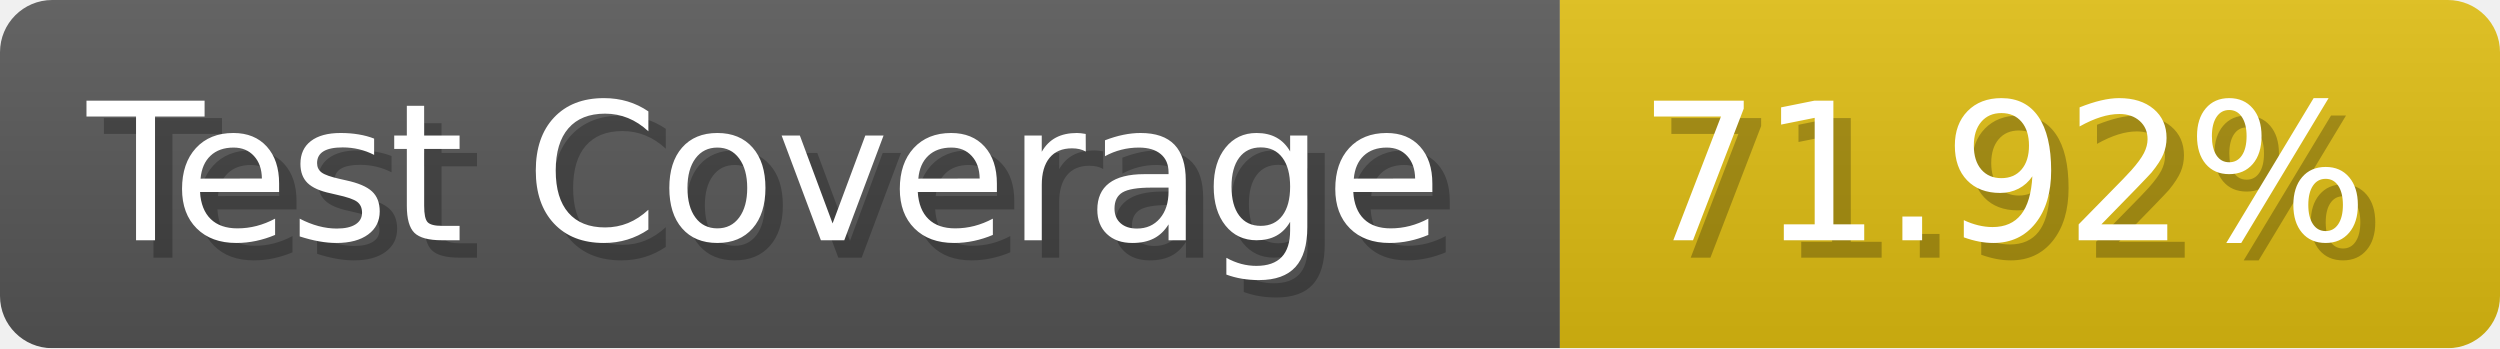
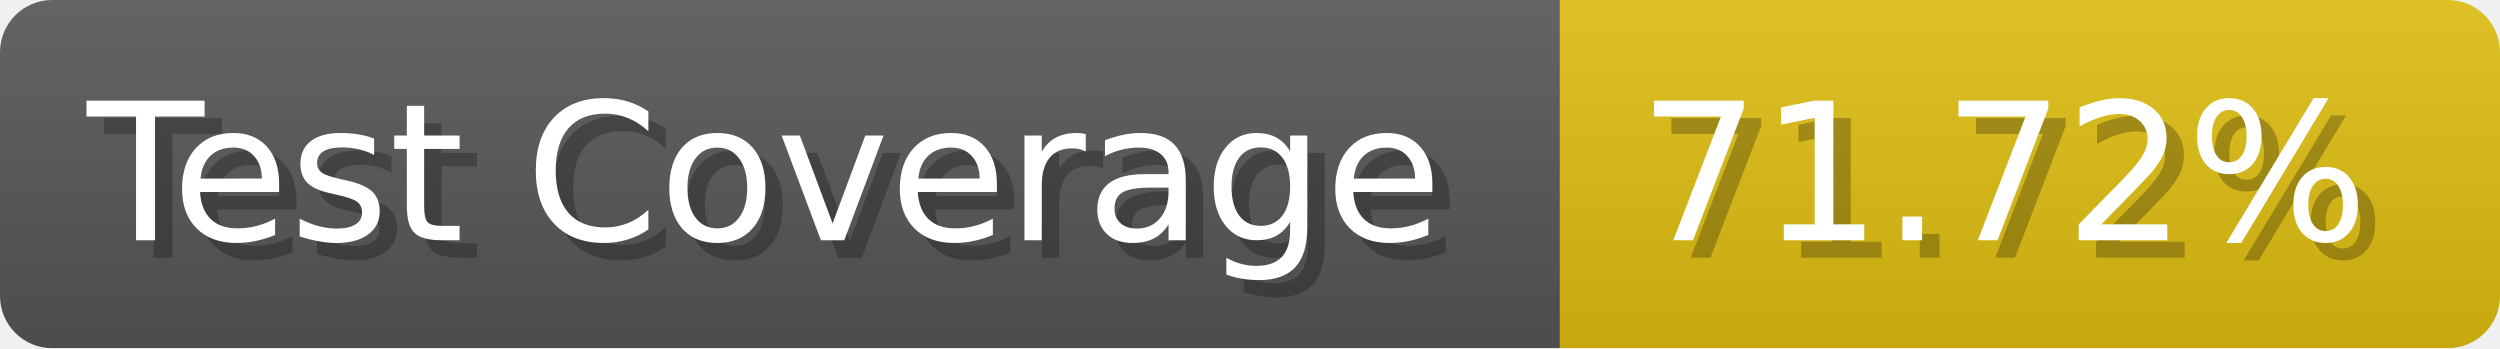
- <svg xmlns="http://www.w3.org/2000/svg" width="143.6" height="20" viewBox="0 0 1436 200" role="img" aria-label="Test Coverage: 71.92%">
+ <svg xmlns="http://www.w3.org/2000/svg" width="143.6" height="20" viewBox="0 0 1436 200" role="img" aria-label="Test Coverage: 71.72%">
  <linearGradient id="a" x2="0" y2="100%">
    <stop offset="0" stop-opacity=".1" stop-color="#EEE" />
    <stop offset="1" stop-opacity=".1" />
  </linearGradient>
  <mask id="m">
    <rect width="1436" height="200" rx="30" fill="#FFF" />
  </mask>
  <g mask="url(#m)">
    <rect width="896" height="200" fill="#555" />
    <rect width="540" height="200" fill="#DB1" x="896" />
    <rect width="1436" height="200" fill="url(#a)" />
  </g>
  <g aria-hidden="true" fill="#fff" text-anchor="start" font-family="Verdana,DejaVu Sans,sans-serif" font-size="110">
    <text x="60" y="148" textLength="796" fill="#000" opacity="0.25">Test Coverage</text>
    <text x="50" y="138" textLength="796">Test Coverage</text>
-     <text x="951" y="148" textLength="440" fill="#000" opacity="0.25">71.92%</text>
-     <text x="941" y="138" textLength="440">71.92%</text>
+     <text x="951" y="148" textLength="440" fill="#000" opacity="0.25">71.72%</text>
+     <text x="941" y="138" textLength="440">71.72%</text>
  </g>
</svg>
